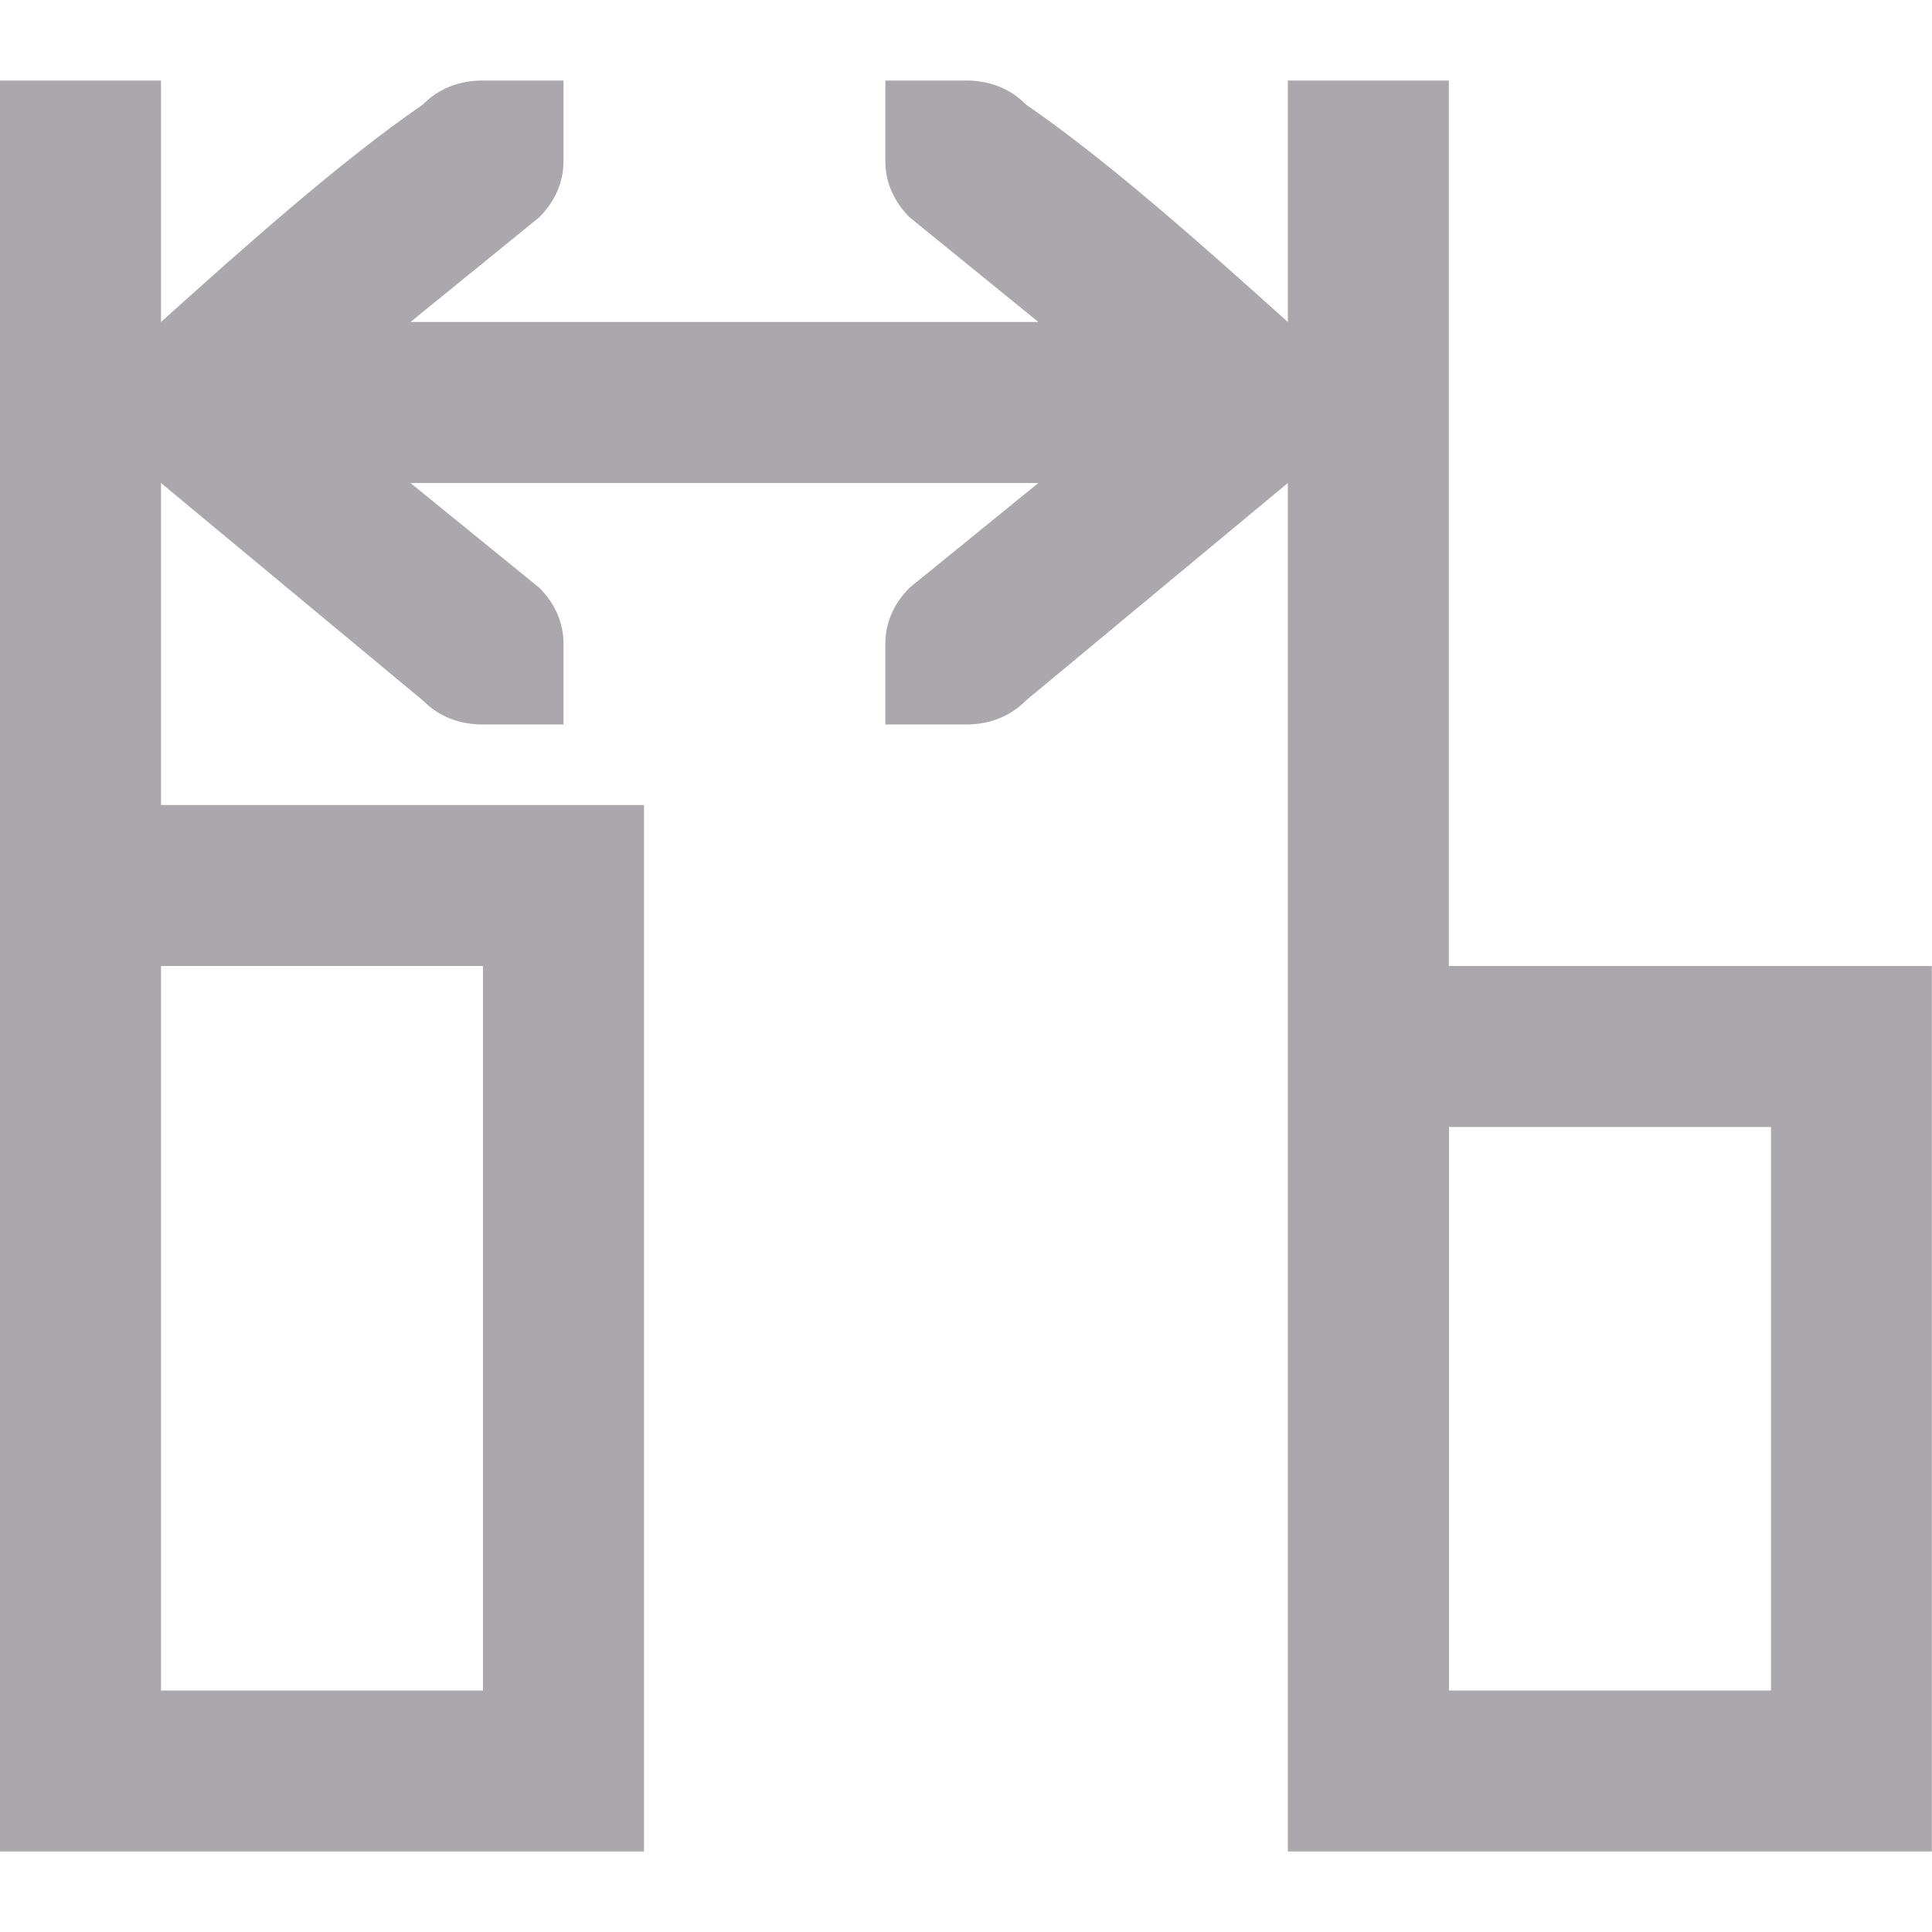
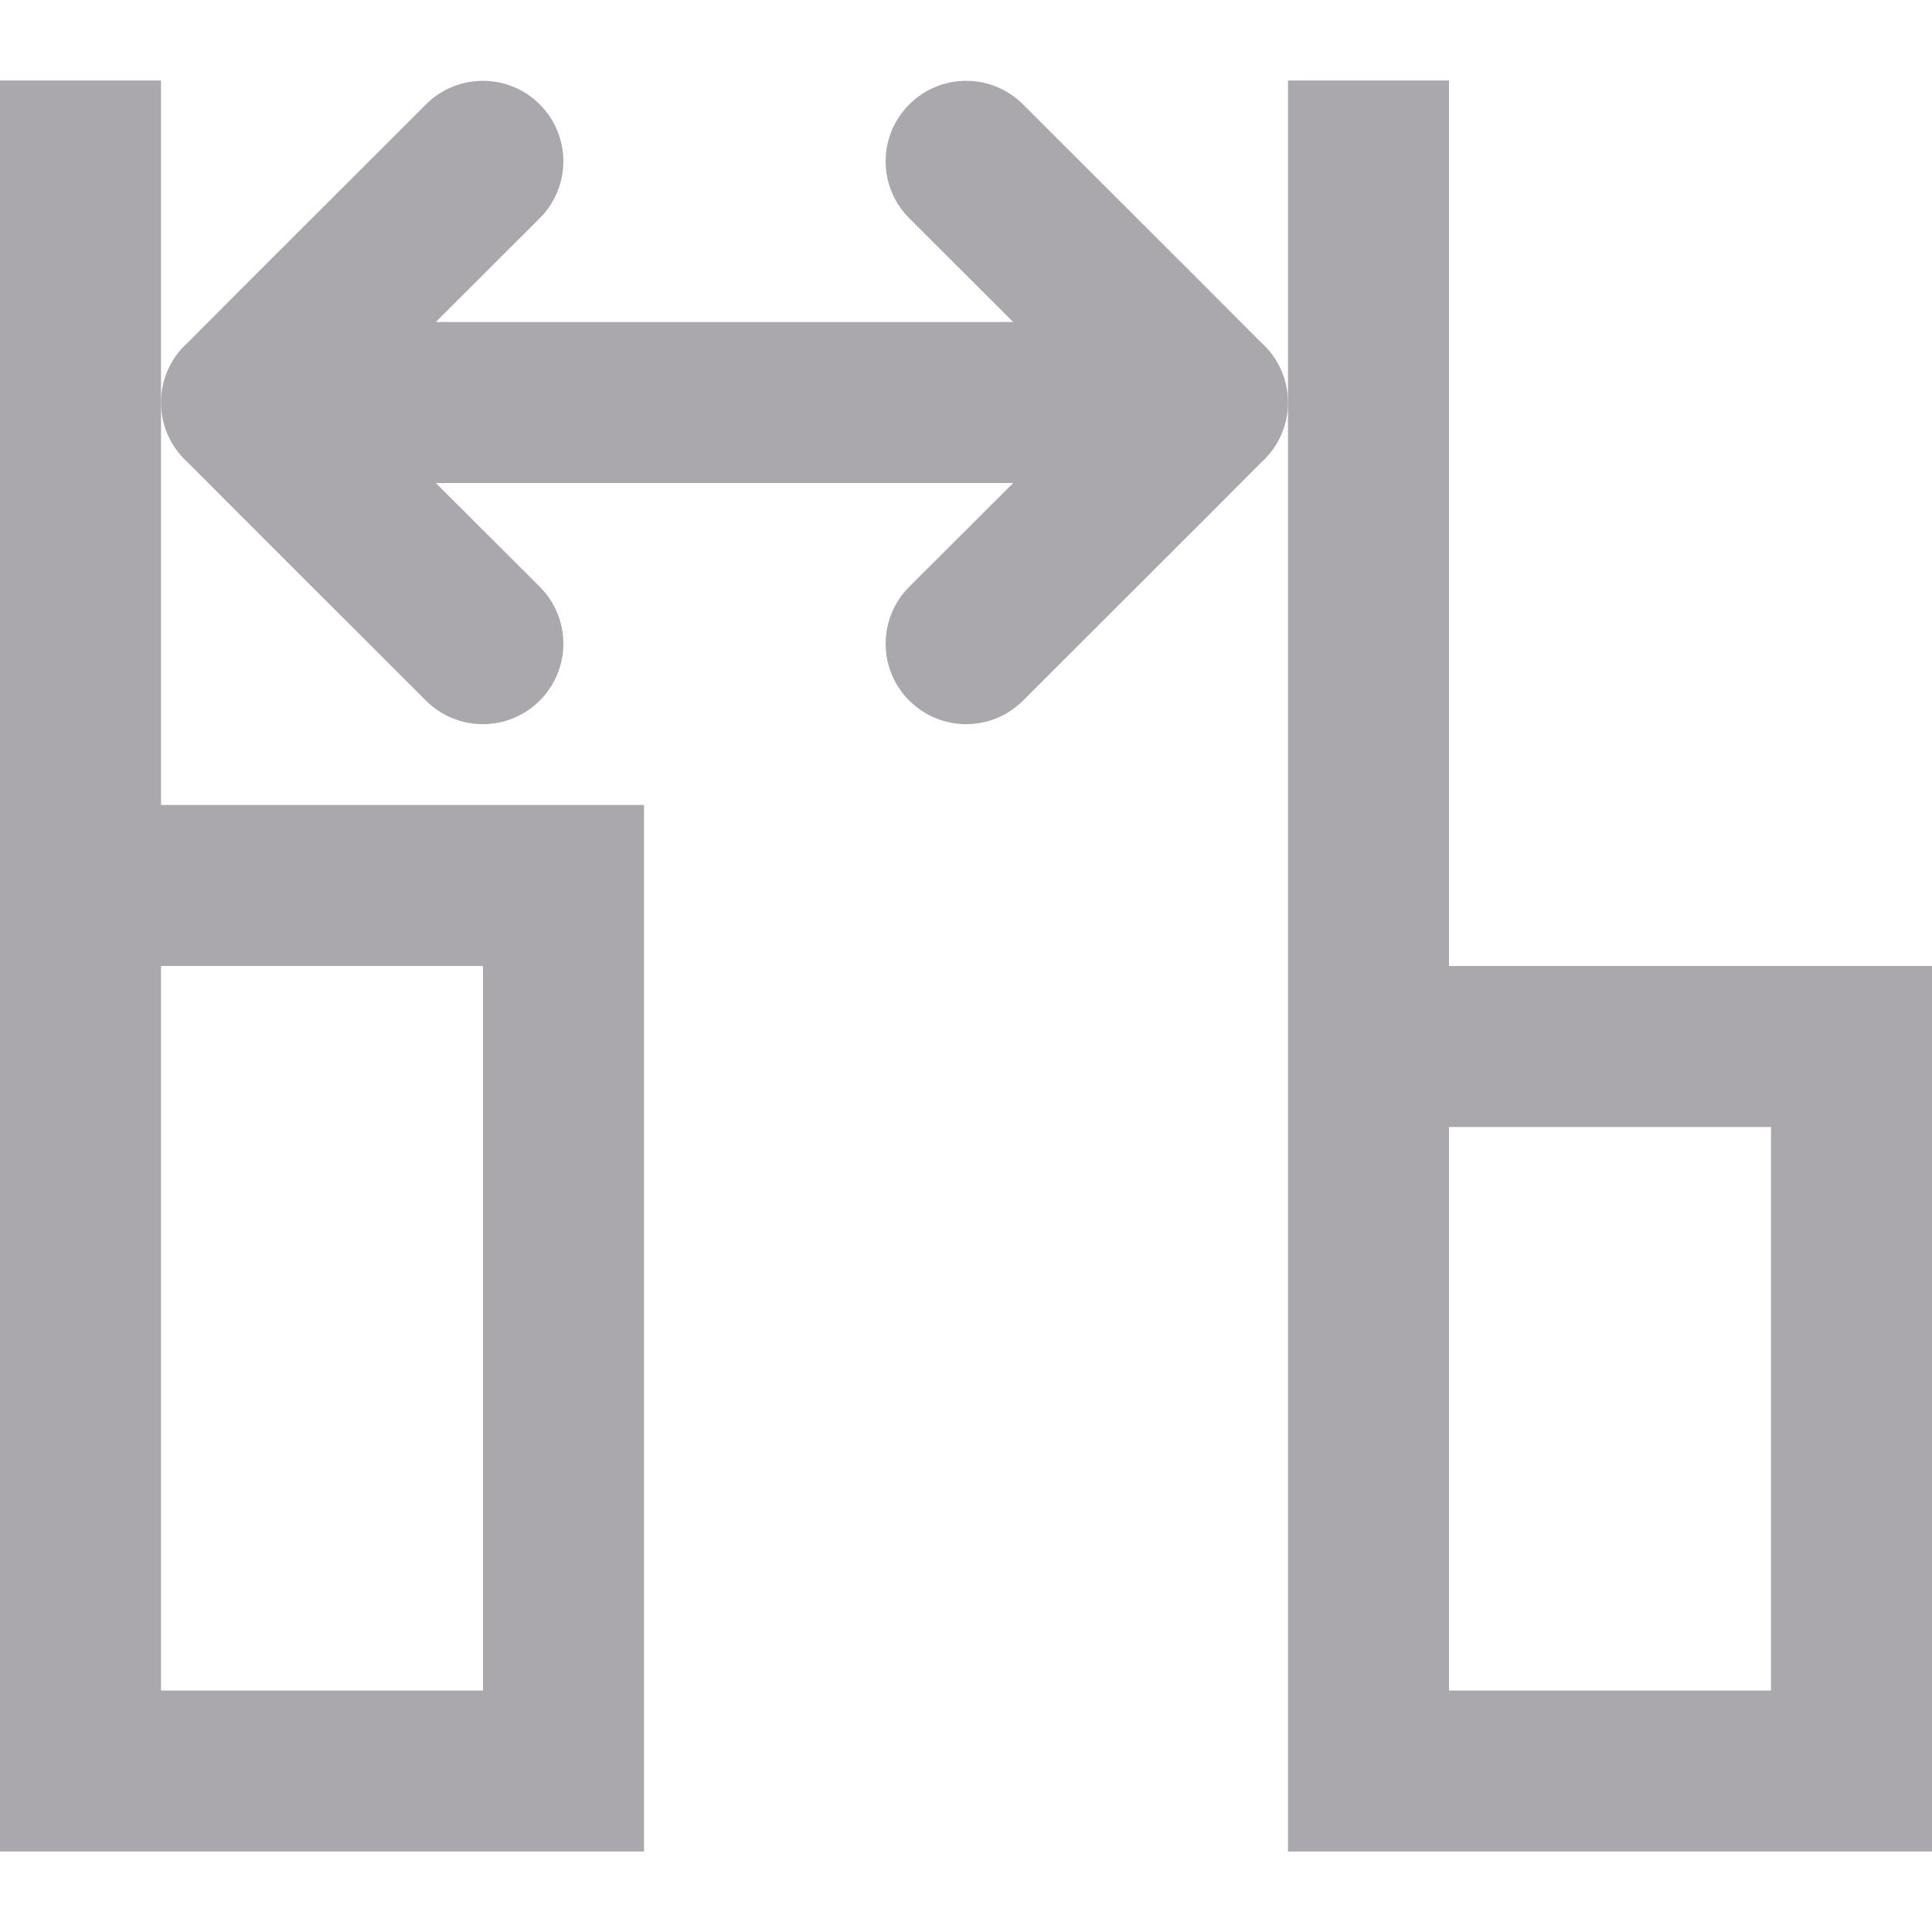
<svg xmlns="http://www.w3.org/2000/svg" viewBox="0 0 24 24">
-   <path d="m0 1v9 13h8v-13h-6v-4l3.25 2.699c.2.2.45.301.75.301h.6.4v-1c0-.26-.101-.499-.301-.699l-1.6-1.301h3.9 3.9l-1.6 1.301c-.2.2-.301.439-.301.699v1h.4.6c.3 0 .55-.101.75-.301l3.25-2.699v6 11h8v-11h-6v-11h-2v3c-1-.9-2.23-1.999-3.25-2.699-.198-.2-.45-.301-.75-.301h-.6-.4v1c0 .26.101.499.301.699l1.6 1.301h-3.9-3.9l1.6-1.301c.2-.2.301-.439.301-.699v-1h-.4-.6c-.3-0-.552.101-.75.301-1.02.7-2.25 1.799-3.25 2.699v-3zm2 11h4v9h-4zm16 2h4v7h-4z" fill="#aaa8ac" />
+   <g fill="#aaa8ac" transform="matrix(0 -1 1 0 0 24)">
+     <path d="m1 0v8h13v-6h9v-2zm2 2h9v4h-9zm-2 14v8h11v-6h11v-2zm2 2h7v4h-7z" />
+     <path d="m19 2c-.27 0-.529.109-.717.303l-.023.025-.674.672-2.289 2.291c-.195.195-.293.451-.293.707 0 .256.098.512.293.707.391.391 1.024.391 1.414 0l1.289-1.291v7.172l-1.289-1.291c-.391-.391-1.024-.391-1.414 0-.195.195-.293.451-.293.707s.098.512.293.707l2.289 2.291.674.672.023.025c.188.194.447.303.717.303.27-0.0.529-.109.717-.303l.023-.025.674-.672 2.289-2.291c.195-.195.293-.451.293-.707s-.098-.512-.293-.707c-.391-.391-1.024-.391-1.414 0l-1.289 1.291v-7.172l1.289 1.291c.391.391 1.024.391 1.414 0 .195-.195.293-.451.293-.707 0-.256-.098-.512-.293-.707l-2.289-2.291-.674-.672-.023-.025c-.188-.194-.447-.303-.717-.303z" />
+   </g>
</svg>
